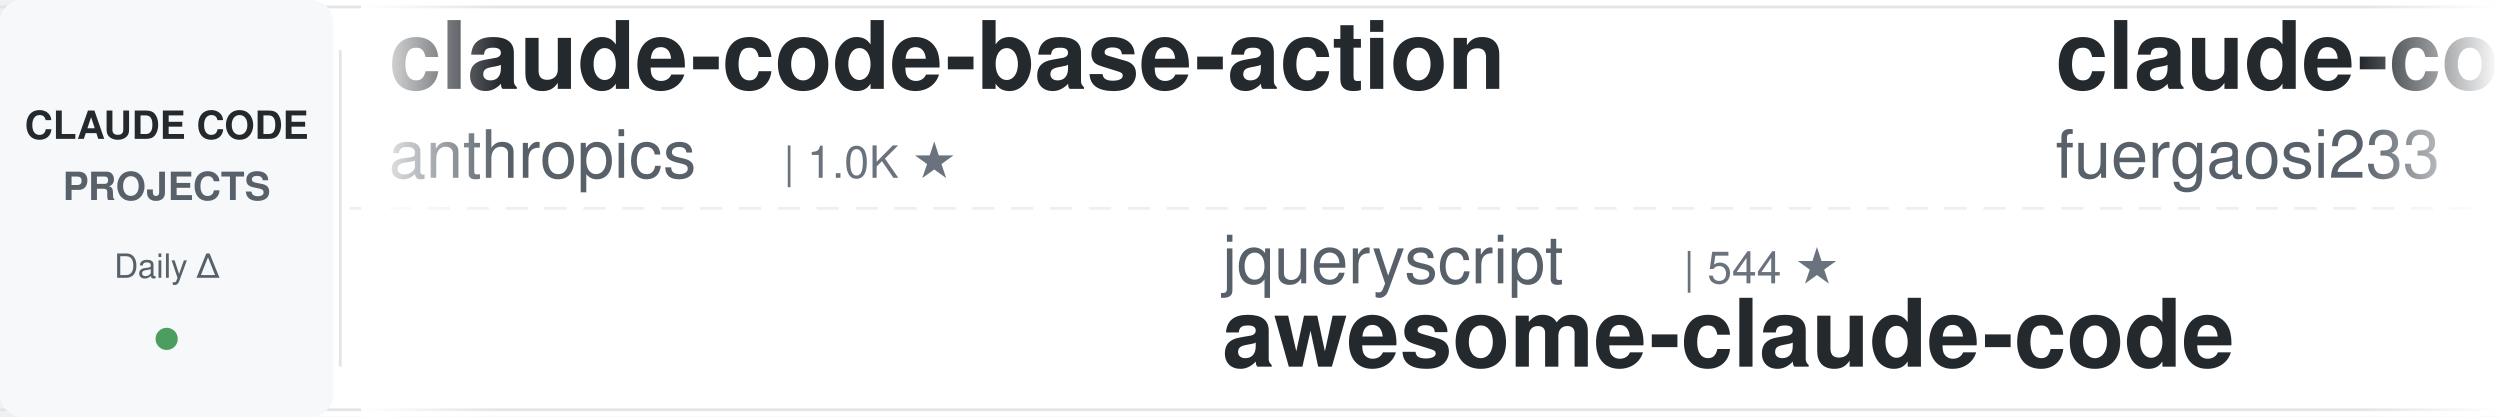
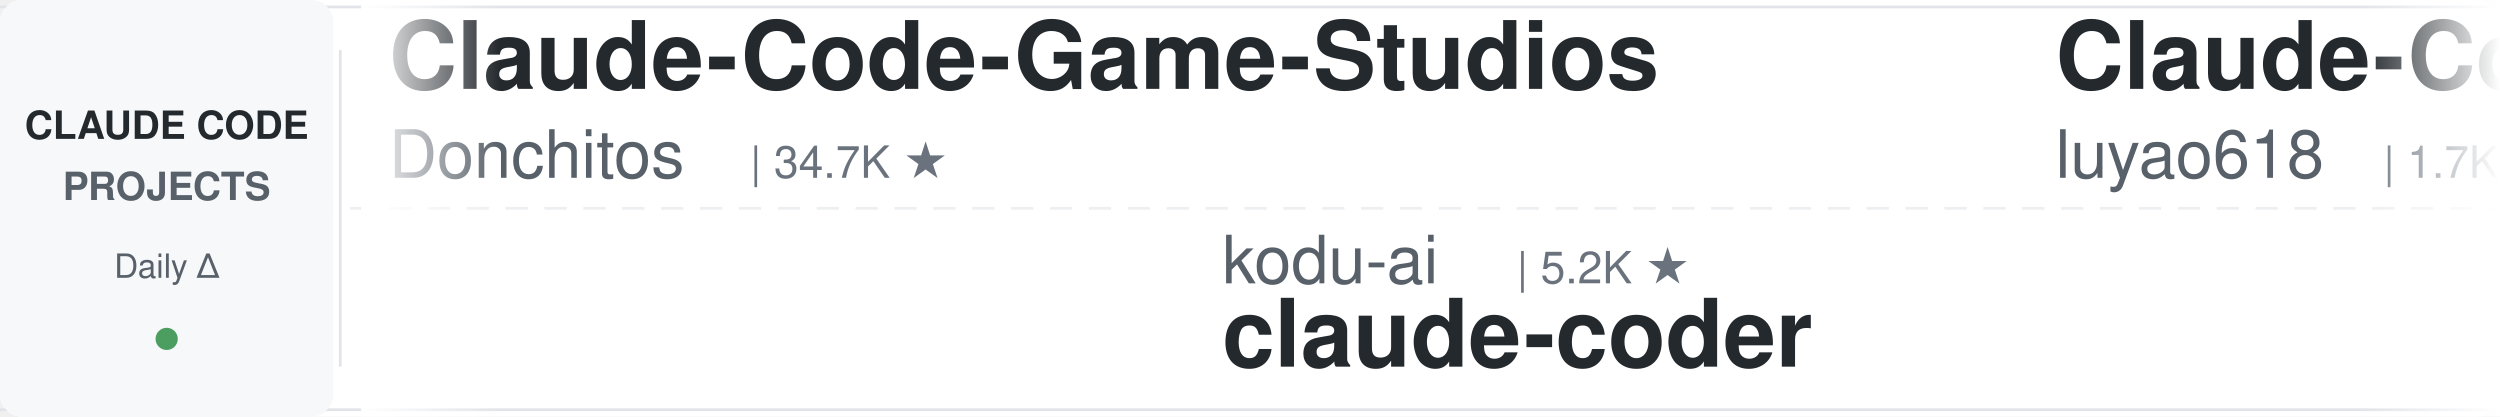
<svg xmlns="http://www.w3.org/2000/svg" width="900" height="150">
  <defs>
    <linearGradient id="leftFade" x1="0%" y1="0%" x2="100%" y2="0%">
      <stop offset="0%" style="stop-color:#ffffff;stop-opacity:1" />
      <stop offset="100%" style="stop-color:#ffffff;stop-opacity:0" />
    </linearGradient>
    <linearGradient id="rightFade" x1="0%" y1="0%" x2="100%" y2="0%">
      <stop offset="0%" style="stop-color:#ffffff;stop-opacity:0" />
      <stop offset="100%" style="stop-color:#ffffff;stop-opacity:1" />
    </linearGradient>
  </defs>
  <rect width="900" height="150" fill="#ffffff" rx="8" />
  <rect x="0" y="2" width="900" height="1" fill="#e1e4e8" />
  <rect x="0" y="147" width="900" height="1" fill="#e1e4e8" />
  <line x1="0" y1="75" x2="900" y2="75" stroke="#e1e4e8" stroke-width="1" stroke-dasharray="8 6" opacity="0.6" />
  <rect x="0" y="0" width="120" height="150" fill="#f6f8fa" rx="8" />
  <text x="60" y="50" font-family="-apple-system, BlinkMacSystemFont, 'Segoe UI', Helvetica, Arial, sans-serif" font-size="14" font-weight="600" fill="#24292e" text-anchor="middle">CLAUDE CODE</text>
  <text x="60" y="72" font-family="-apple-system, BlinkMacSystemFont, 'Segoe UI', Helvetica, Arial, sans-serif" font-size="14" font-weight="600" fill="#586069" text-anchor="middle">PROJECTS</text>
  <text x="60" y="100" font-family="-apple-system, BlinkMacSystemFont, 'Segoe UI', Helvetica, Arial, sans-serif" font-size="12" font-weight="500" fill="#586069" text-anchor="middle">Daily Δ</text>
  <circle cx="60" cy="122" r="4" fill="#22863a" opacity="0.8" />
  <rect x="122" y="18" width="1" height="114" fill="#e1e4e8" />
  <clipPath id="tickerClip">
    <rect x="130" y="0" width="770" height="150" />
  </clipPath>
  <g clip-path="url(#tickerClip)">
    <g id="tickerItems">
      <animateTransform attributeName="transform" attributeType="XML" type="translate" from="0 0" to="-3000 0" dur="54s" repeatCount="indefinite" />
      <g transform="translate(0, 0)">
-         <text x="140" y="32" font-family="-apple-system, BlinkMacSystemFont, 'Segoe UI', Helvetica, Arial, sans-serif" font-size="34" font-weight="600" fill="#24292e">claude-code-base-action</text>
-         <text x="140" y="64" font-family="-apple-system, BlinkMacSystemFont, 'Segoe UI', Helvetica, Arial, sans-serif" font-size="24" font-weight="400" fill="#586069">anthropics</text>
-         <text x="282" y="64" font-family="-apple-system, BlinkMacSystemFont, 'Segoe UI', Helvetica, Arial, sans-serif" font-size="16" font-weight="500" fill="#6a737d">| 1.0K ★</text>
+         <text x="140" y="32" font-family="-apple-system, BlinkMacSystemFont, 'Segoe UI', Helvetica, Arial, sans-serif" font-size="34" font-weight="600" fill="#24292e">Claude-Code-Game-Studios</text>
+         <text x="140" y="64" font-family="-apple-system, BlinkMacSystemFont, 'Segoe UI', Helvetica, Arial, sans-serif" font-size="24" font-weight="400" fill="#586069">Donchitos</text>
+         <text x="270" y="64" font-family="-apple-system, BlinkMacSystemFont, 'Segoe UI', Helvetica, Arial, sans-serif" font-size="16" font-weight="500" fill="#6a737d">| 34.7K ★</text>
      </g>
      <g transform="translate(300, 0)">
-         <text x="140" y="102" font-family="-apple-system, BlinkMacSystemFont, 'Segoe UI', Helvetica, Arial, sans-serif" font-size="24" font-weight="400" fill="#586069">jqueryscript</text>
-         <text x="306" y="102" font-family="-apple-system, BlinkMacSystemFont, 'Segoe UI', Helvetica, Arial, sans-serif" font-size="16" font-weight="500" fill="#6a737d">| 544 ★</text>
-         <text x="140" y="132" font-family="-apple-system, BlinkMacSystemFont, 'Segoe UI', Helvetica, Arial, sans-serif" font-size="34" font-weight="600" fill="#24292e">awesome-claude-code</text>
+         <text x="140" y="102" font-family="-apple-system, BlinkMacSystemFont, 'Segoe UI', Helvetica, Arial, sans-serif" font-size="24" font-weight="400" fill="#586069">kodu-ai</text>
+         <text x="246" y="102" font-family="-apple-system, BlinkMacSystemFont, 'Segoe UI', Helvetica, Arial, sans-serif" font-size="16" font-weight="500" fill="#6a737d">| 5.2K ★</text>
+         <text x="140" y="132" font-family="-apple-system, BlinkMacSystemFont, 'Segoe UI', Helvetica, Arial, sans-serif" font-size="34" font-weight="600" fill="#24292e">claude-coder</text>
      </g>
      <g transform="translate(600, 0)">
-         <text x="140" y="32" font-family="-apple-system, BlinkMacSystemFont, 'Segoe UI', Helvetica, Arial, sans-serif" font-size="34" font-weight="600" fill="#24292e">claude-code-proxy</text>
-         <text x="140" y="64" font-family="-apple-system, BlinkMacSystemFont, 'Segoe UI', Helvetica, Arial, sans-serif" font-size="24" font-weight="400" fill="#586069">fuergaosi233</text>
-         <text x="306" y="64" font-family="-apple-system, BlinkMacSystemFont, 'Segoe UI', Helvetica, Arial, sans-serif" font-size="16" font-weight="500" fill="#6a737d">| 2.8K ★</text>
+         <text x="140" y="32" font-family="-apple-system, BlinkMacSystemFont, 'Segoe UI', Helvetica, Arial, sans-serif" font-size="34" font-weight="600" fill="#24292e">Claude-Code-Source-Study</text>
+         <text x="140" y="64" font-family="-apple-system, BlinkMacSystemFont, 'Segoe UI', Helvetica, Arial, sans-serif" font-size="24" font-weight="400" fill="#586069">luyao618</text>
+         <text x="258" y="64" font-family="-apple-system, BlinkMacSystemFont, 'Segoe UI', Helvetica, Arial, sans-serif" font-size="16" font-weight="500" fill="#6a737d">| 1.7K ★</text>
      </g>
      <g transform="translate(900, 0)">
-         <text x="140" y="102" font-family="-apple-system, BlinkMacSystemFont, 'Segoe UI', Helvetica, Arial, sans-serif" font-size="24" font-weight="400" fill="#586069">zebbern</text>
-         <text x="246" y="102" font-family="-apple-system, BlinkMacSystemFont, 'Segoe UI', Helvetica, Arial, sans-serif" font-size="16" font-weight="500" fill="#6a737d">| 4.7K ★</text>
-         <text x="140" y="132" font-family="-apple-system, BlinkMacSystemFont, 'Segoe UI', Helvetica, Arial, sans-serif" font-size="34" font-weight="600" fill="#24292e">claude-code-guide</text>
+         <text x="140" y="102" font-family="-apple-system, BlinkMacSystemFont, 'Segoe UI', Helvetica, Arial, sans-serif" font-size="24" font-weight="400" fill="#586069">frankbria</text>
+         <text x="270" y="102" font-family="-apple-system, BlinkMacSystemFont, 'Segoe UI', Helvetica, Arial, sans-serif" font-size="16" font-weight="500" fill="#6a737d">| 9.7K ★</text>
+         <text x="140" y="132" font-family="-apple-system, BlinkMacSystemFont, 'Segoe UI', Helvetica, Arial, sans-serif" font-size="34" font-weight="600" fill="#24292e">ralph-claude-code</text>
      </g>
      <g transform="translate(1200, 0)">
-         <text x="140" y="32" font-family="-apple-system, BlinkMacSystemFont, 'Segoe UI', Helvetica, Arial, sans-serif" font-size="34" font-weight="600" fill="#24292e">awesome-claude-code-tool...</text>
-         <text x="140" y="64" font-family="-apple-system, BlinkMacSystemFont, 'Segoe UI', Helvetica, Arial, sans-serif" font-size="24" font-weight="400" fill="#586069">rohitg00</text>
-         <text x="258" y="64" font-family="-apple-system, BlinkMacSystemFont, 'Segoe UI', Helvetica, Arial, sans-serif" font-size="16" font-weight="500" fill="#6a737d">| 2.8K ★</text>
+         <text x="140" y="32" font-family="-apple-system, BlinkMacSystemFont, 'Segoe UI', Helvetica, Arial, sans-serif" font-size="34" font-weight="600" fill="#24292e">claude-code-ultimate-gui...</text>
+         <text x="140" y="64" font-family="-apple-system, BlinkMacSystemFont, 'Segoe UI', Helvetica, Arial, sans-serif" font-size="24" font-weight="400" fill="#586069">FlorianBruniaux</text>
+         <text x="342" y="64" font-family="-apple-system, BlinkMacSystemFont, 'Segoe UI', Helvetica, Arial, sans-serif" font-size="16" font-weight="500" fill="#6a737d">| 6.3K ★</text>
      </g>
      <g transform="translate(1500, 0)">
-         <text x="140" y="102" font-family="-apple-system, BlinkMacSystemFont, 'Segoe UI', Helvetica, Arial, sans-serif" font-size="24" font-weight="400" fill="#586069">disler</text>
-         <text x="234" y="102" font-family="-apple-system, BlinkMacSystemFont, 'Segoe UI', Helvetica, Arial, sans-serif" font-size="16" font-weight="500" fill="#6a737d">| 4.0K ★</text>
-         <text x="140" y="132" font-family="-apple-system, BlinkMacSystemFont, 'Segoe UI', Helvetica, Arial, sans-serif" font-size="34" font-weight="600" fill="#24292e">claude-code-hooks-master...</text>
+         <text x="140" y="102" font-family="-apple-system, BlinkMacSystemFont, 'Segoe UI', Helvetica, Arial, sans-serif" font-size="24" font-weight="400" fill="#586069">LING71671</text>
+         <text x="270" y="102" font-family="-apple-system, BlinkMacSystemFont, 'Segoe UI', Helvetica, Arial, sans-serif" font-size="16" font-weight="500" fill="#6a737d">| 978 ★</text>
+         <text x="140" y="132" font-family="-apple-system, BlinkMacSystemFont, 'Segoe UI', Helvetica, Arial, sans-serif" font-size="34" font-weight="600" fill="#24292e">Open-ClaudeCode</text>
      </g>
      <g transform="translate(1800, 0)">
-         <text x="140" y="32" font-family="-apple-system, BlinkMacSystemFont, 'Segoe UI', Helvetica, Arial, sans-serif" font-size="34" font-weight="600" fill="#24292e">everything-claude-code-z...</text>
-         <text x="140" y="64" font-family="-apple-system, BlinkMacSystemFont, 'Segoe UI', Helvetica, Arial, sans-serif" font-size="24" font-weight="400" fill="#586069">xu-xiang</text>
-         <text x="258" y="64" font-family="-apple-system, BlinkMacSystemFont, 'Segoe UI', Helvetica, Arial, sans-serif" font-size="16" font-weight="500" fill="#6a737d">| 2.0K ★</text>
+         <text x="140" y="32" font-family="-apple-system, BlinkMacSystemFont, 'Segoe UI', Helvetica, Arial, sans-serif" font-size="34" font-weight="600" fill="#24292e">claude-code-skills</text>
+         <text x="140" y="64" font-family="-apple-system, BlinkMacSystemFont, 'Segoe UI', Helvetica, Arial, sans-serif" font-size="24" font-weight="400" fill="#586069">daymade</text>
+         <text x="246" y="64" font-family="-apple-system, BlinkMacSystemFont, 'Segoe UI', Helvetica, Arial, sans-serif" font-size="16" font-weight="500" fill="#6a737d">| 1.5K ★</text>
      </g>
      <g transform="translate(2100, 0)">
-         <text x="140" y="102" font-family="-apple-system, BlinkMacSystemFont, 'Segoe UI', Helvetica, Arial, sans-serif" font-size="24" font-weight="400" fill="#586069">nicedreamzapp</text>
-         <text x="318" y="102" font-family="-apple-system, BlinkMacSystemFont, 'Segoe UI', Helvetica, Arial, sans-serif" font-size="16" font-weight="500" fill="#6a737d">| 3.5K ★</text>
-         <text x="140" y="132" font-family="-apple-system, BlinkMacSystemFont, 'Segoe UI', Helvetica, Arial, sans-serif" font-size="34" font-weight="600" fill="#24292e">claude-code-local</text>
+         <text x="140" y="102" font-family="-apple-system, BlinkMacSystemFont, 'Segoe UI', Helvetica, Arial, sans-serif" font-size="24" font-weight="400" fill="#586069">diet103</text>
+         <text x="246" y="102" font-family="-apple-system, BlinkMacSystemFont, 'Segoe UI', Helvetica, Arial, sans-serif" font-size="16" font-weight="500" fill="#6a737d">| 10.0K ★</text>
+         <text x="140" y="132" font-family="-apple-system, BlinkMacSystemFont, 'Segoe UI', Helvetica, Arial, sans-serif" font-size="34" font-weight="600" fill="#24292e">claude-code-infrastructu...</text>
      </g>
      <g transform="translate(2400, 0)">
-         <text x="140" y="32" font-family="-apple-system, BlinkMacSystemFont, 'Segoe UI', Helvetica, Arial, sans-serif" font-size="34" font-weight="600" fill="#24292e">awesome-claude-code-plug...</text>
-         <text x="140" y="64" font-family="-apple-system, BlinkMacSystemFont, 'Segoe UI', Helvetica, Arial, sans-serif" font-size="24" font-weight="400" fill="#586069">ccplugins</text>
-         <text x="270" y="64" font-family="-apple-system, BlinkMacSystemFont, 'Segoe UI', Helvetica, Arial, sans-serif" font-size="16" font-weight="500" fill="#6a737d">| 996 ★</text>
+         <text x="140" y="32" font-family="-apple-system, BlinkMacSystemFont, 'Segoe UI', Helvetica, Arial, sans-serif" font-size="34" font-weight="600" fill="#24292e">claude-code-book</text>
+         <text x="140" y="64" font-family="-apple-system, BlinkMacSystemFont, 'Segoe UI', Helvetica, Arial, sans-serif" font-size="24" font-weight="400" fill="#586069">lintsinghua</text>
+         <text x="294" y="64" font-family="-apple-system, BlinkMacSystemFont, 'Segoe UI', Helvetica, Arial, sans-serif" font-size="16" font-weight="500" fill="#6a737d">| 4.3K ★</text>
      </g>
      <g transform="translate(2700, 0)">
-         <text x="140" y="102" font-family="-apple-system, BlinkMacSystemFont, 'Segoe UI', Helvetica, Arial, sans-serif" font-size="24" font-weight="400" fill="#586069">anthropics</text>
-         <text x="282" y="102" font-family="-apple-system, BlinkMacSystemFont, 'Segoe UI', Helvetica, Arial, sans-serif" font-size="16" font-weight="500" fill="#6a737d">| 6.7K ★</text>
-         <text x="140" y="132" font-family="-apple-system, BlinkMacSystemFont, 'Segoe UI', Helvetica, Arial, sans-serif" font-size="34" font-weight="600" fill="#24292e">claude-code-security-rev...</text>
+         <text x="140" y="102" font-family="-apple-system, BlinkMacSystemFont, 'Segoe UI', Helvetica, Arial, sans-serif" font-size="24" font-weight="400" fill="#586069">ChrisWiles</text>
+         <text x="282" y="102" font-family="-apple-system, BlinkMacSystemFont, 'Segoe UI', Helvetica, Arial, sans-serif" font-size="16" font-weight="500" fill="#6a737d">| 6.1K ★</text>
+         <text x="140" y="132" font-family="-apple-system, BlinkMacSystemFont, 'Segoe UI', Helvetica, Arial, sans-serif" font-size="34" font-weight="600" fill="#24292e">claude-code-showcase</text>
      </g>
      <g transform="translate(3000, 0)">
-         <text x="140" y="32" font-family="-apple-system, BlinkMacSystemFont, 'Segoe UI', Helvetica, Arial, sans-serif" font-size="34" font-weight="600" fill="#24292e">claude-code-base-action</text>
-         <text x="140" y="64" font-family="-apple-system, BlinkMacSystemFont, 'Segoe UI', Helvetica, Arial, sans-serif" font-size="24" font-weight="400" fill="#586069">anthropics</text>
-         <text x="282" y="64" font-family="-apple-system, BlinkMacSystemFont, 'Segoe UI', Helvetica, Arial, sans-serif" font-size="16" font-weight="500" fill="#6a737d">| 1.0K ★</text>
+         <text x="140" y="32" font-family="-apple-system, BlinkMacSystemFont, 'Segoe UI', Helvetica, Arial, sans-serif" font-size="34" font-weight="600" fill="#24292e">Claude-Code-Game-Studios</text>
+         <text x="140" y="64" font-family="-apple-system, BlinkMacSystemFont, 'Segoe UI', Helvetica, Arial, sans-serif" font-size="24" font-weight="400" fill="#586069">Donchitos</text>
+         <text x="270" y="64" font-family="-apple-system, BlinkMacSystemFont, 'Segoe UI', Helvetica, Arial, sans-serif" font-size="16" font-weight="500" fill="#6a737d">| 34.7K ★</text>
      </g>
      <g transform="translate(3300, 0)">
-         <text x="140" y="102" font-family="-apple-system, BlinkMacSystemFont, 'Segoe UI', Helvetica, Arial, sans-serif" font-size="24" font-weight="400" fill="#586069">jqueryscript</text>
-         <text x="306" y="102" font-family="-apple-system, BlinkMacSystemFont, 'Segoe UI', Helvetica, Arial, sans-serif" font-size="16" font-weight="500" fill="#6a737d">| 544 ★</text>
-         <text x="140" y="132" font-family="-apple-system, BlinkMacSystemFont, 'Segoe UI', Helvetica, Arial, sans-serif" font-size="34" font-weight="600" fill="#24292e">awesome-claude-code</text>
+         <text x="140" y="102" font-family="-apple-system, BlinkMacSystemFont, 'Segoe UI', Helvetica, Arial, sans-serif" font-size="24" font-weight="400" fill="#586069">kodu-ai</text>
+         <text x="246" y="102" font-family="-apple-system, BlinkMacSystemFont, 'Segoe UI', Helvetica, Arial, sans-serif" font-size="16" font-weight="500" fill="#6a737d">| 5.2K ★</text>
+         <text x="140" y="132" font-family="-apple-system, BlinkMacSystemFont, 'Segoe UI', Helvetica, Arial, sans-serif" font-size="34" font-weight="600" fill="#24292e">claude-coder</text>
      </g>
      <g transform="translate(3600, 0)">
-         <text x="140" y="32" font-family="-apple-system, BlinkMacSystemFont, 'Segoe UI', Helvetica, Arial, sans-serif" font-size="34" font-weight="600" fill="#24292e">claude-code-proxy</text>
-         <text x="140" y="64" font-family="-apple-system, BlinkMacSystemFont, 'Segoe UI', Helvetica, Arial, sans-serif" font-size="24" font-weight="400" fill="#586069">fuergaosi233</text>
-         <text x="306" y="64" font-family="-apple-system, BlinkMacSystemFont, 'Segoe UI', Helvetica, Arial, sans-serif" font-size="16" font-weight="500" fill="#6a737d">| 2.8K ★</text>
+         <text x="140" y="32" font-family="-apple-system, BlinkMacSystemFont, 'Segoe UI', Helvetica, Arial, sans-serif" font-size="34" font-weight="600" fill="#24292e">Claude-Code-Source-Study</text>
+         <text x="140" y="64" font-family="-apple-system, BlinkMacSystemFont, 'Segoe UI', Helvetica, Arial, sans-serif" font-size="24" font-weight="400" fill="#586069">luyao618</text>
+         <text x="258" y="64" font-family="-apple-system, BlinkMacSystemFont, 'Segoe UI', Helvetica, Arial, sans-serif" font-size="16" font-weight="500" fill="#6a737d">| 1.7K ★</text>
      </g>
      <g transform="translate(3900, 0)">
-         <text x="140" y="102" font-family="-apple-system, BlinkMacSystemFont, 'Segoe UI', Helvetica, Arial, sans-serif" font-size="24" font-weight="400" fill="#586069">zebbern</text>
-         <text x="246" y="102" font-family="-apple-system, BlinkMacSystemFont, 'Segoe UI', Helvetica, Arial, sans-serif" font-size="16" font-weight="500" fill="#6a737d">| 4.7K ★</text>
-         <text x="140" y="132" font-family="-apple-system, BlinkMacSystemFont, 'Segoe UI', Helvetica, Arial, sans-serif" font-size="34" font-weight="600" fill="#24292e">claude-code-guide</text>
+         <text x="140" y="102" font-family="-apple-system, BlinkMacSystemFont, 'Segoe UI', Helvetica, Arial, sans-serif" font-size="24" font-weight="400" fill="#586069">frankbria</text>
+         <text x="270" y="102" font-family="-apple-system, BlinkMacSystemFont, 'Segoe UI', Helvetica, Arial, sans-serif" font-size="16" font-weight="500" fill="#6a737d">| 9.7K ★</text>
+         <text x="140" y="132" font-family="-apple-system, BlinkMacSystemFont, 'Segoe UI', Helvetica, Arial, sans-serif" font-size="34" font-weight="600" fill="#24292e">ralph-claude-code</text>
      </g>
    </g>
  </g>
  <rect x="130" y="0" width="50" height="150" fill="url(#leftFade)" />
  <rect x="850" y="0" width="50" height="150" fill="url(#rightFade)" />
</svg>
